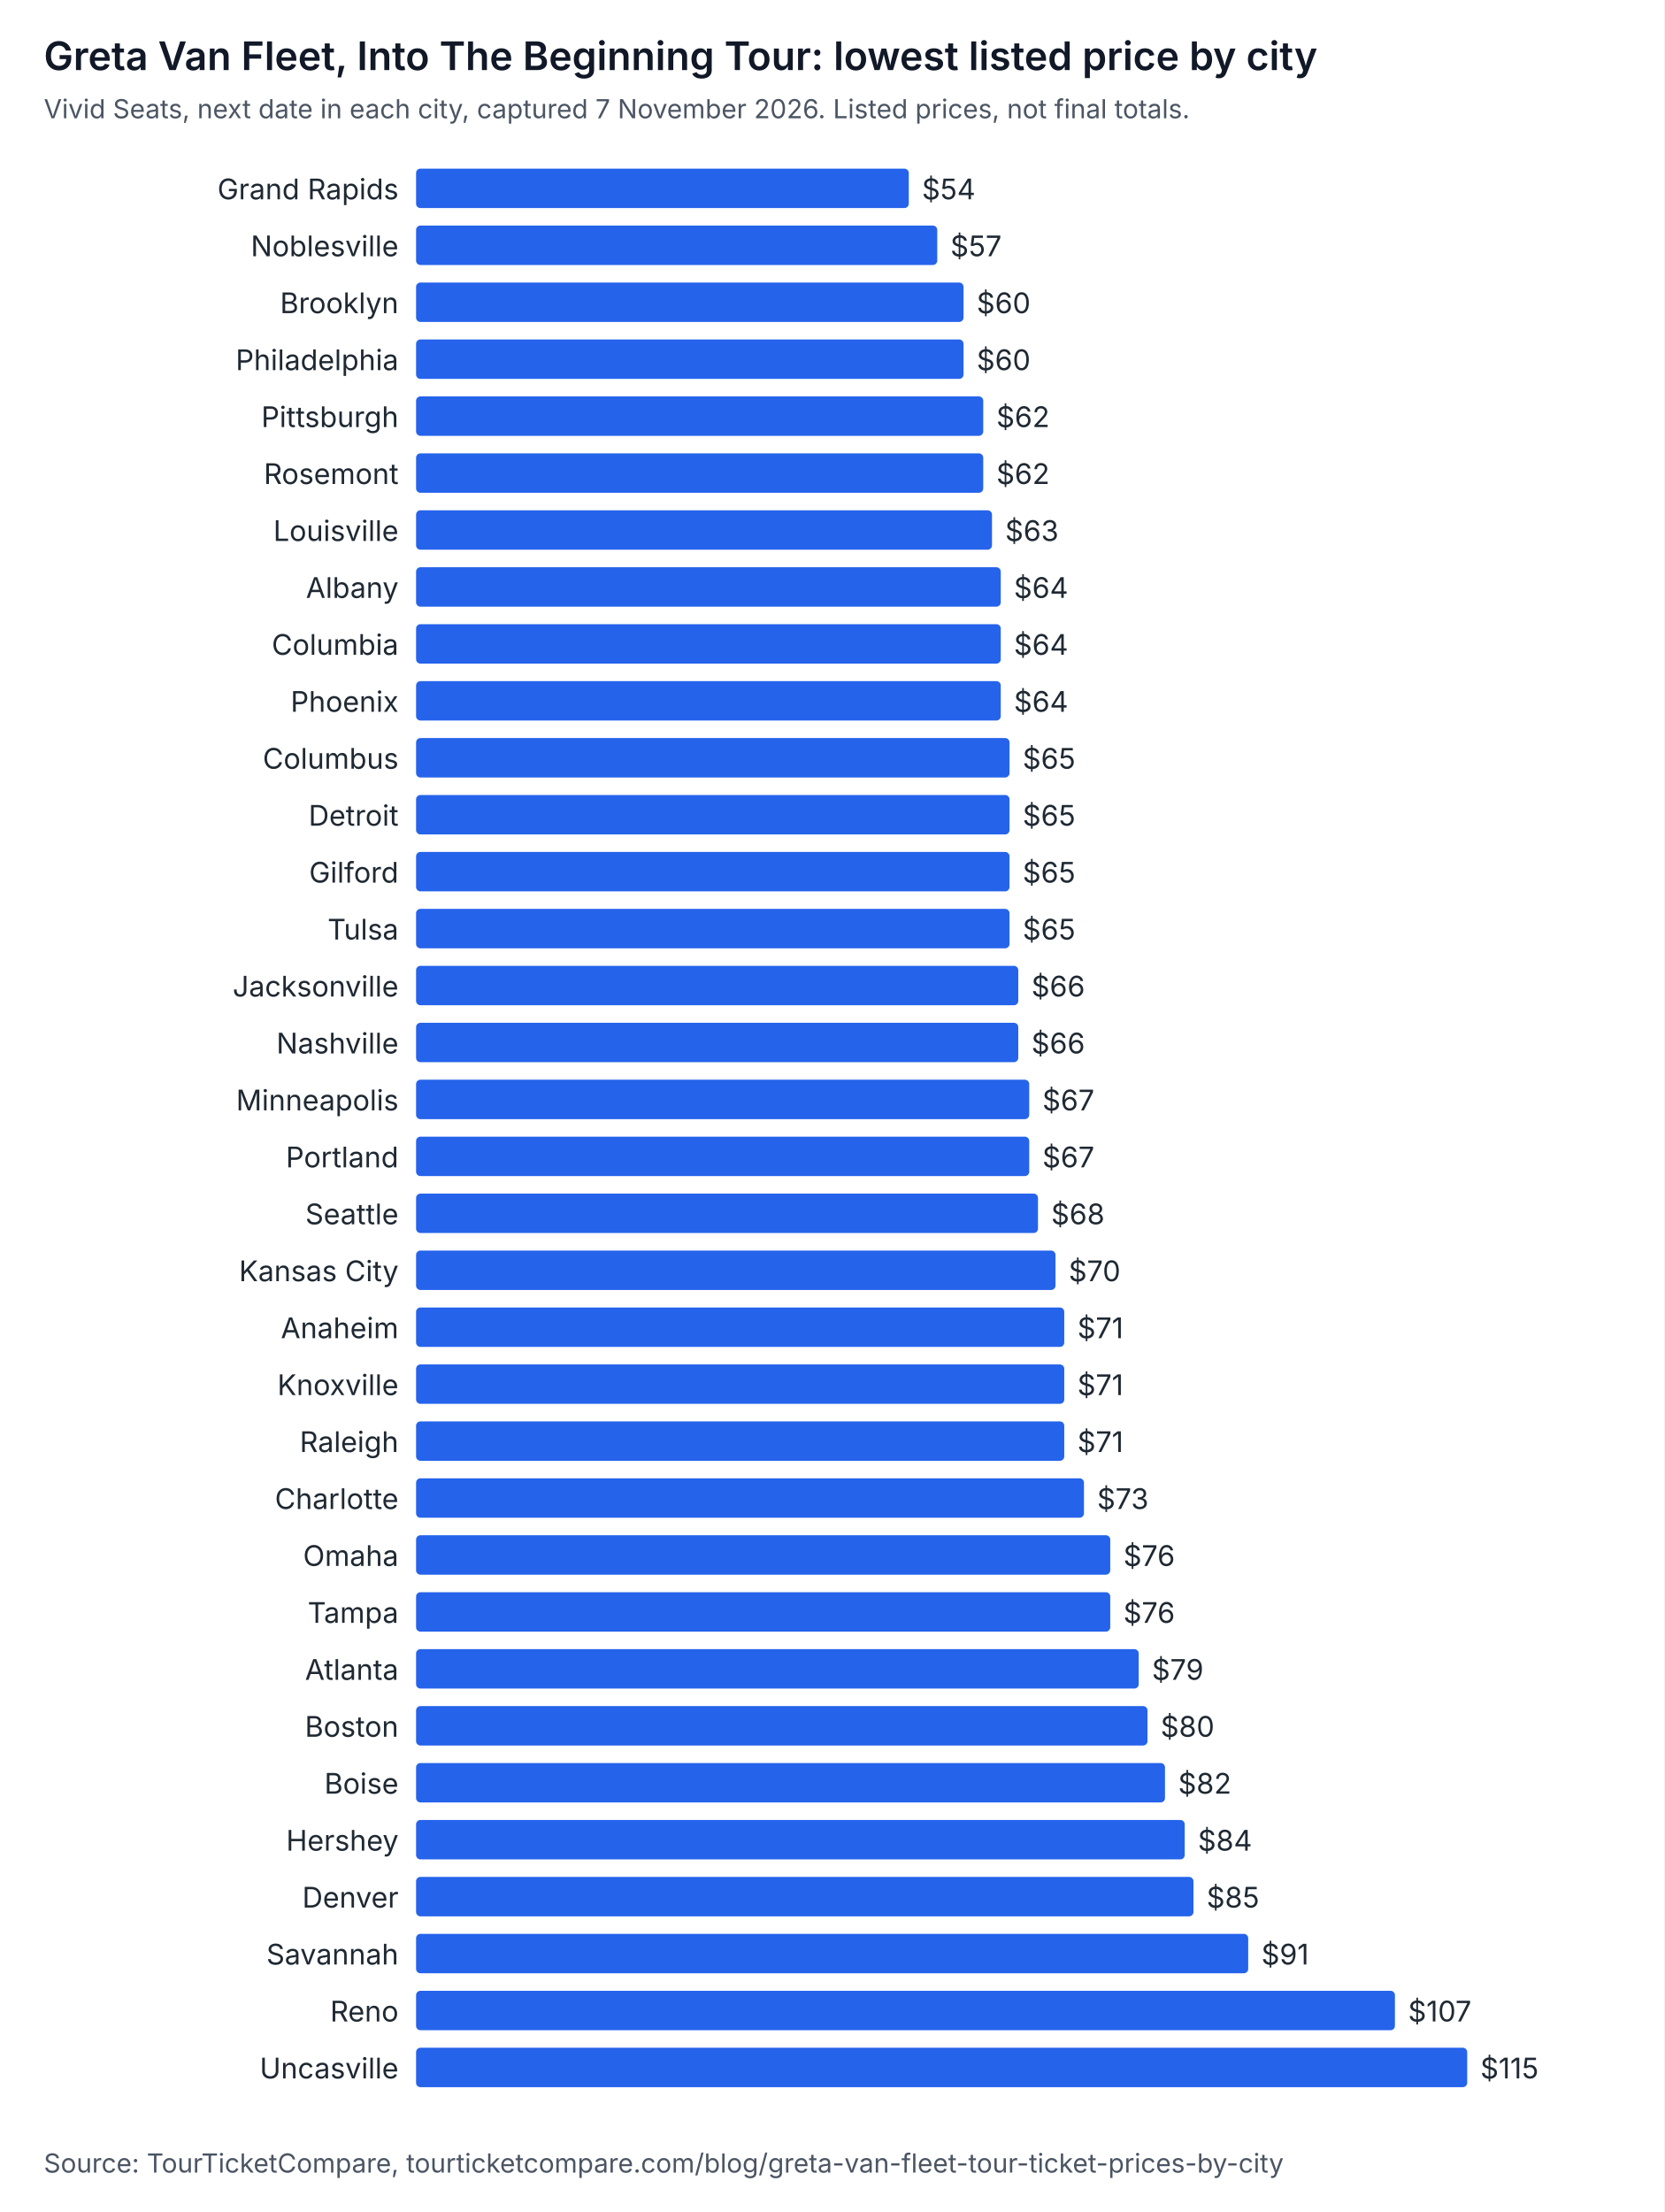
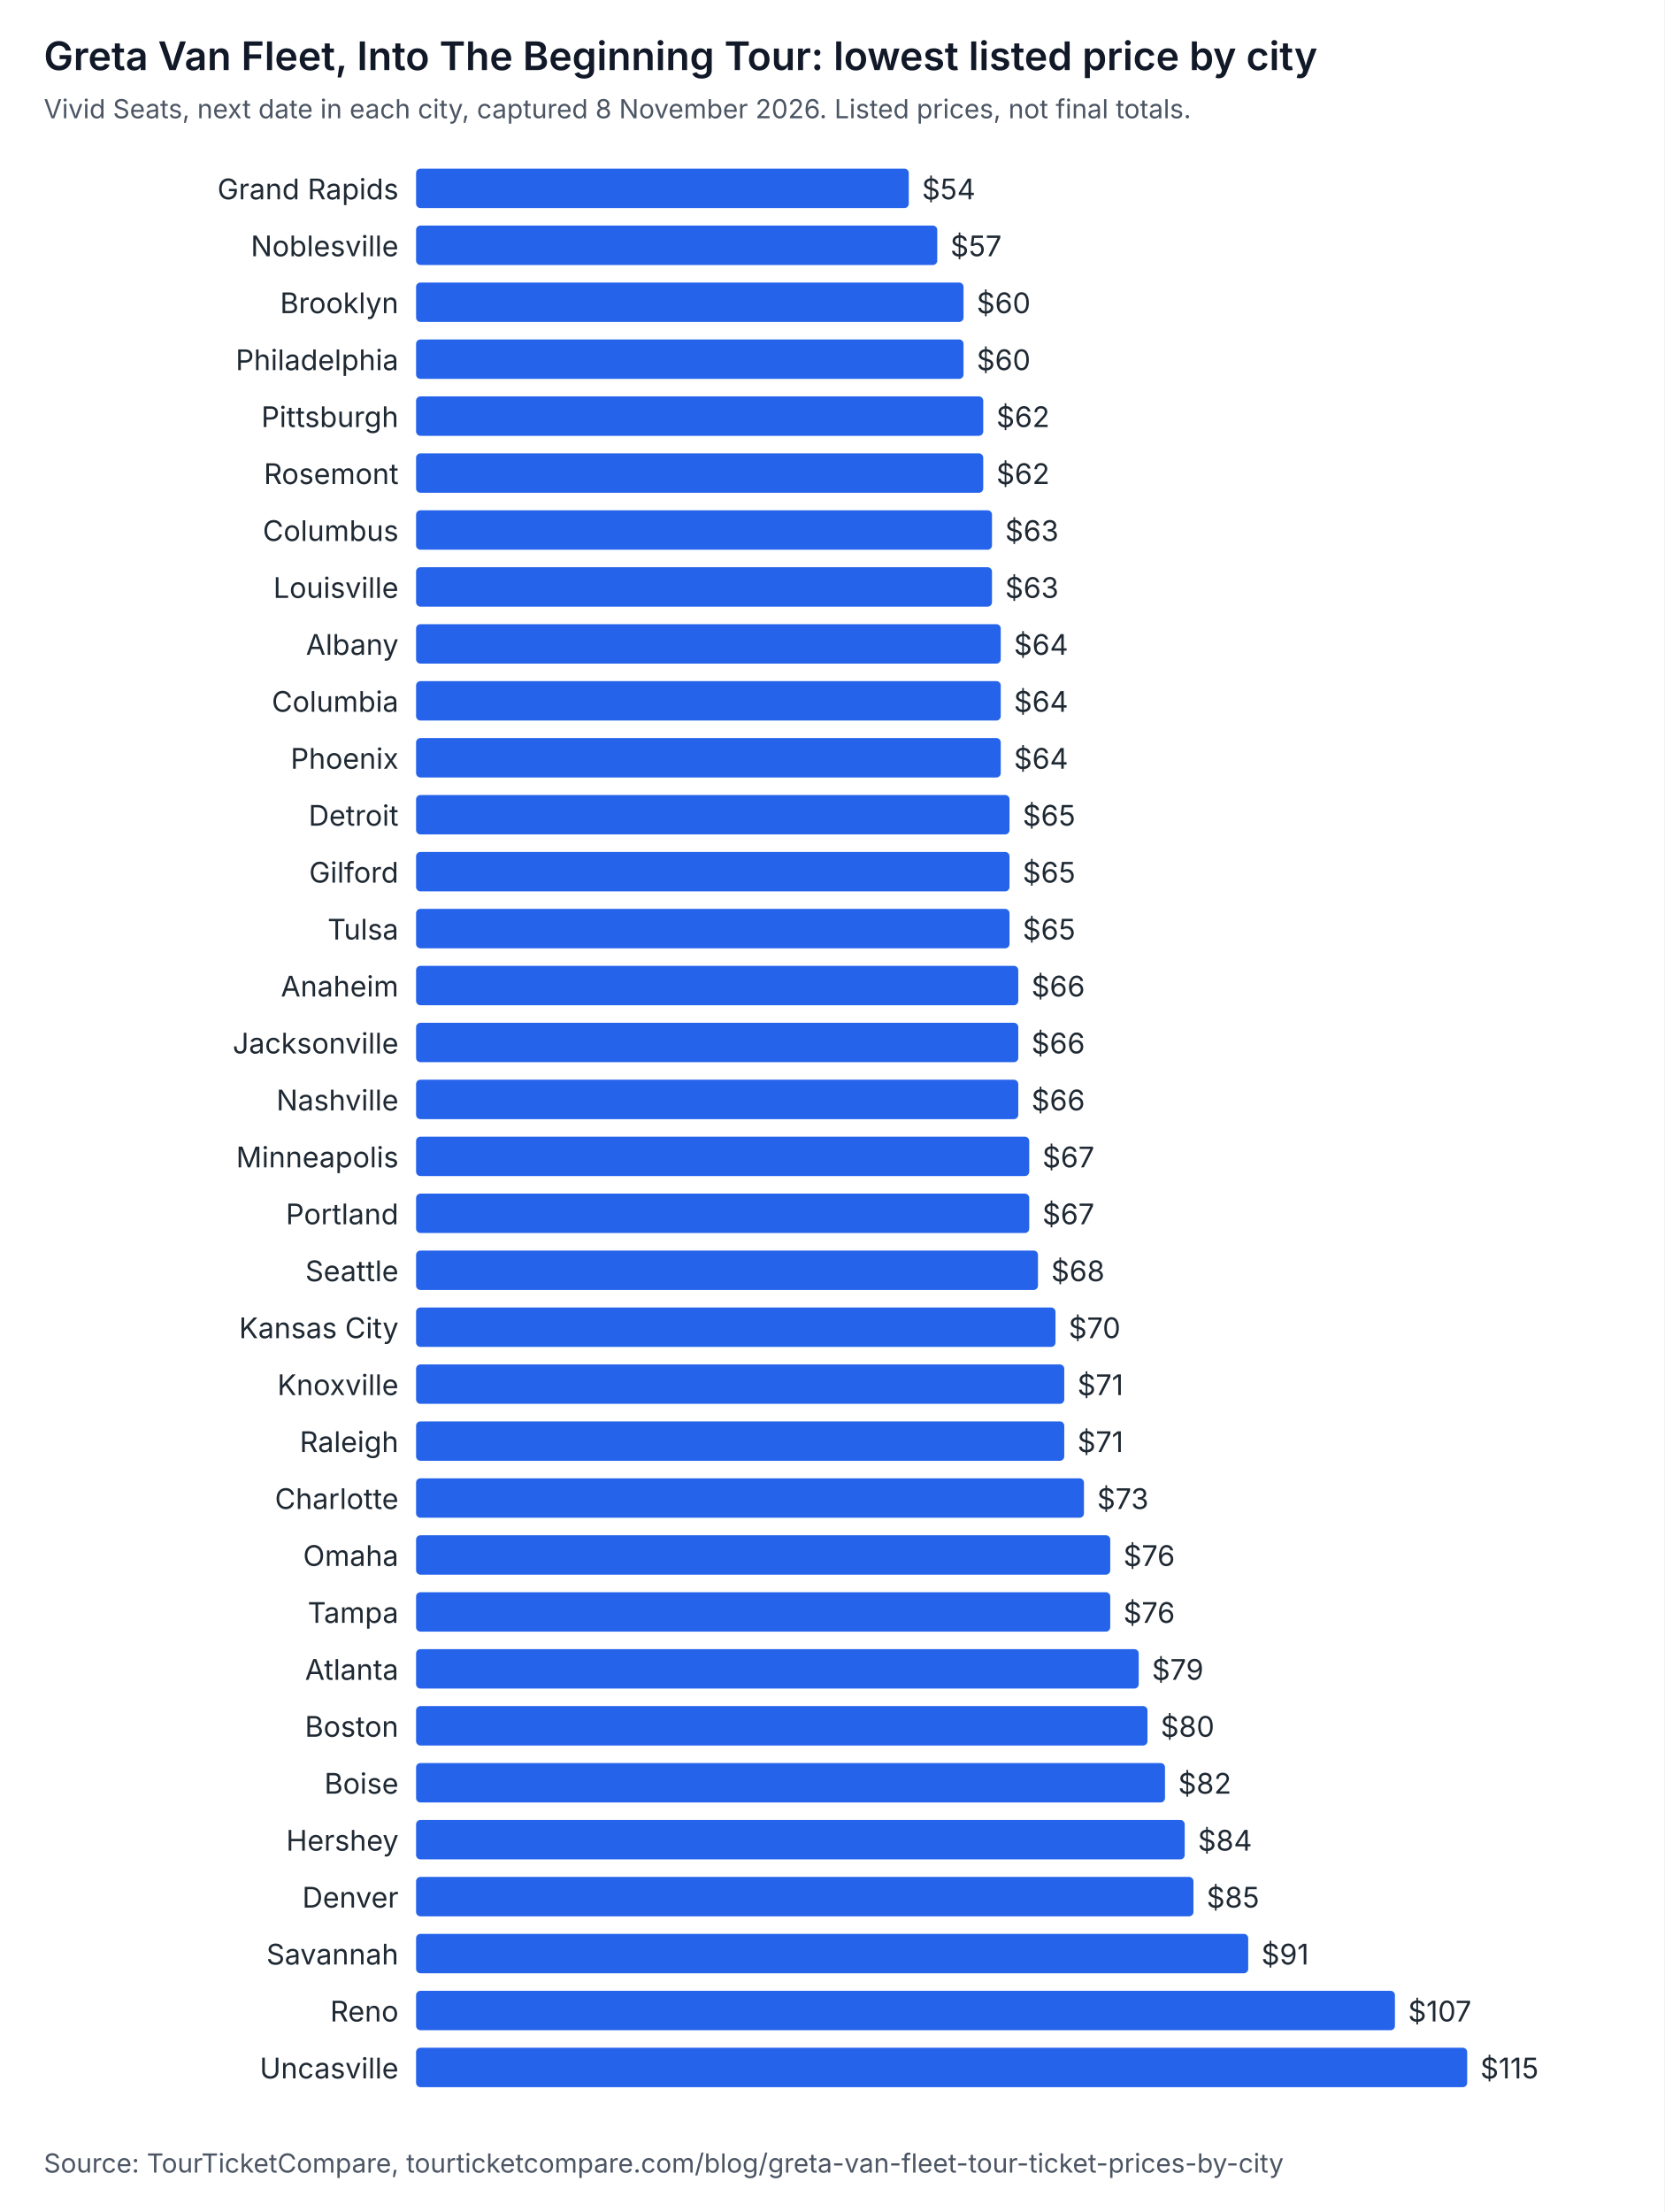
<svg xmlns="http://www.w3.org/2000/svg" width="760" height="1010" viewBox="0 0 760 1010" role="img" aria-labelledby="t d" font-family="system-ui, -apple-system, Segoe UI, sans-serif">
  <rect width="760" height="1010" fill="#ffffff" />
  <text x="20" y="32" font-size="18" font-weight="600" fill="#111827">Greta Van Fleet, Into The Beginning Tour: lowest listed price by city</text>
-   <text x="20" y="54" font-size="12" fill="#4b5563">Vivid Seats, next date in each city, captured 7 November 2026. Listed prices, not final totals.</text>
+   <text x="20" y="54" font-size="12" fill="#4b5563">Vivid Seats, next date in each city, captured 8 November 2026. Listed prices, not final totals.</text>
  <text x="182" y="91" text-anchor="end" font-size="13" fill="#1f2933">Grand Rapids</text>
  <rect x="190" y="77" width="225" height="18" rx="2" fill="#2563eb" />
  <text x="421" y="91" font-size="13" fill="#1f2933">$54</text>
  <text x="182" y="117" text-anchor="end" font-size="13" fill="#1f2933">Noblesville</text>
  <rect x="190" y="103" width="238" height="18" rx="2" fill="#2563eb" />
  <text x="434" y="117" font-size="13" fill="#1f2933">$57</text>
  <text x="182" y="143" text-anchor="end" font-size="13" fill="#1f2933">Brooklyn</text>
  <rect x="190" y="129" width="250" height="18" rx="2" fill="#2563eb" />
  <text x="446" y="143" font-size="13" fill="#1f2933">$60</text>
  <text x="182" y="169" text-anchor="end" font-size="13" fill="#1f2933">Philadelphia</text>
  <rect x="190" y="155" width="250" height="18" rx="2" fill="#2563eb" />
  <text x="446" y="169" font-size="13" fill="#1f2933">$60</text>
  <text x="182" y="195" text-anchor="end" font-size="13" fill="#1f2933">Pittsburgh</text>
  <rect x="190" y="181" width="259" height="18" rx="2" fill="#2563eb" />
  <text x="455" y="195" font-size="13" fill="#1f2933">$62</text>
  <text x="182" y="221" text-anchor="end" font-size="13" fill="#1f2933">Rosemont</text>
  <rect x="190" y="207" width="259" height="18" rx="2" fill="#2563eb" />
  <text x="455" y="221" font-size="13" fill="#1f2933">$62</text>
-   <text x="182" y="247" text-anchor="end" font-size="13" fill="#1f2933">Louisville</text>
+   <text x="182" y="247" text-anchor="end" font-size="13" fill="#1f2933">Columbus</text>
  <rect x="190" y="233" width="263" height="18" rx="2" fill="#2563eb" />
  <text x="459" y="247" font-size="13" fill="#1f2933">$63</text>
-   <text x="182" y="273" text-anchor="end" font-size="13" fill="#1f2933">Albany</text>
-   <rect x="190" y="259" width="267" height="18" rx="2" fill="#2563eb" />
-   <text x="463" y="273" font-size="13" fill="#1f2933">$64</text>
-   <text x="182" y="299" text-anchor="end" font-size="13" fill="#1f2933">Columbia</text>
+   <text x="182" y="273" text-anchor="end" font-size="13" fill="#1f2933">Louisville</text>
+   <rect x="190" y="259" width="263" height="18" rx="2" fill="#2563eb" />
+   <text x="459" y="273" font-size="13" fill="#1f2933">$63</text>
+   <text x="182" y="299" text-anchor="end" font-size="13" fill="#1f2933">Albany</text>
  <rect x="190" y="285" width="267" height="18" rx="2" fill="#2563eb" />
  <text x="463" y="299" font-size="13" fill="#1f2933">$64</text>
-   <text x="182" y="325" text-anchor="end" font-size="13" fill="#1f2933">Phoenix</text>
+   <text x="182" y="325" text-anchor="end" font-size="13" fill="#1f2933">Columbia</text>
  <rect x="190" y="311" width="267" height="18" rx="2" fill="#2563eb" />
  <text x="463" y="325" font-size="13" fill="#1f2933">$64</text>
-   <text x="182" y="351" text-anchor="end" font-size="13" fill="#1f2933">Columbus</text>
-   <rect x="190" y="337" width="271" height="18" rx="2" fill="#2563eb" />
-   <text x="467" y="351" font-size="13" fill="#1f2933">$65</text>
+   <text x="182" y="351" text-anchor="end" font-size="13" fill="#1f2933">Phoenix</text>
+   <rect x="190" y="337" width="267" height="18" rx="2" fill="#2563eb" />
+   <text x="463" y="351" font-size="13" fill="#1f2933">$64</text>
  <text x="182" y="377" text-anchor="end" font-size="13" fill="#1f2933">Detroit</text>
  <rect x="190" y="363" width="271" height="18" rx="2" fill="#2563eb" />
  <text x="467" y="377" font-size="13" fill="#1f2933">$65</text>
  <text x="182" y="403" text-anchor="end" font-size="13" fill="#1f2933">Gilford</text>
  <rect x="190" y="389" width="271" height="18" rx="2" fill="#2563eb" />
  <text x="467" y="403" font-size="13" fill="#1f2933">$65</text>
  <text x="182" y="429" text-anchor="end" font-size="13" fill="#1f2933">Tulsa</text>
  <rect x="190" y="415" width="271" height="18" rx="2" fill="#2563eb" />
  <text x="467" y="429" font-size="13" fill="#1f2933">$65</text>
-   <text x="182" y="455" text-anchor="end" font-size="13" fill="#1f2933">Jacksonville</text>
+   <text x="182" y="455" text-anchor="end" font-size="13" fill="#1f2933">Anaheim</text>
  <rect x="190" y="441" width="275" height="18" rx="2" fill="#2563eb" />
  <text x="471" y="455" font-size="13" fill="#1f2933">$66</text>
-   <text x="182" y="481" text-anchor="end" font-size="13" fill="#1f2933">Nashville</text>
+   <text x="182" y="481" text-anchor="end" font-size="13" fill="#1f2933">Jacksonville</text>
  <rect x="190" y="467" width="275" height="18" rx="2" fill="#2563eb" />
  <text x="471" y="481" font-size="13" fill="#1f2933">$66</text>
-   <text x="182" y="507" text-anchor="end" font-size="13" fill="#1f2933">Minneapolis</text>
-   <rect x="190" y="493" width="280" height="18" rx="2" fill="#2563eb" />
-   <text x="476" y="507" font-size="13" fill="#1f2933">$67</text>
-   <text x="182" y="533" text-anchor="end" font-size="13" fill="#1f2933">Portland</text>
+   <text x="182" y="507" text-anchor="end" font-size="13" fill="#1f2933">Nashville</text>
+   <rect x="190" y="493" width="275" height="18" rx="2" fill="#2563eb" />
+   <text x="471" y="507" font-size="13" fill="#1f2933">$66</text>
+   <text x="182" y="533" text-anchor="end" font-size="13" fill="#1f2933">Minneapolis</text>
  <rect x="190" y="519" width="280" height="18" rx="2" fill="#2563eb" />
  <text x="476" y="533" font-size="13" fill="#1f2933">$67</text>
-   <text x="182" y="559" text-anchor="end" font-size="13" fill="#1f2933">Seattle</text>
-   <rect x="190" y="545" width="284" height="18" rx="2" fill="#2563eb" />
-   <text x="480" y="559" font-size="13" fill="#1f2933">$68</text>
-   <text x="182" y="585" text-anchor="end" font-size="13" fill="#1f2933">Kansas City</text>
-   <rect x="190" y="571" width="292" height="18" rx="2" fill="#2563eb" />
-   <text x="488" y="585" font-size="13" fill="#1f2933">$70</text>
-   <text x="182" y="611" text-anchor="end" font-size="13" fill="#1f2933">Anaheim</text>
-   <rect x="190" y="597" width="296" height="18" rx="2" fill="#2563eb" />
-   <text x="492" y="611" font-size="13" fill="#1f2933">$71</text>
+   <text x="182" y="559" text-anchor="end" font-size="13" fill="#1f2933">Portland</text>
+   <rect x="190" y="545" width="280" height="18" rx="2" fill="#2563eb" />
+   <text x="476" y="559" font-size="13" fill="#1f2933">$67</text>
+   <text x="182" y="585" text-anchor="end" font-size="13" fill="#1f2933">Seattle</text>
+   <rect x="190" y="571" width="284" height="18" rx="2" fill="#2563eb" />
+   <text x="480" y="585" font-size="13" fill="#1f2933">$68</text>
+   <text x="182" y="611" text-anchor="end" font-size="13" fill="#1f2933">Kansas City</text>
+   <rect x="190" y="597" width="292" height="18" rx="2" fill="#2563eb" />
+   <text x="488" y="611" font-size="13" fill="#1f2933">$70</text>
  <text x="182" y="637" text-anchor="end" font-size="13" fill="#1f2933">Knoxville</text>
  <rect x="190" y="623" width="296" height="18" rx="2" fill="#2563eb" />
  <text x="492" y="637" font-size="13" fill="#1f2933">$71</text>
  <text x="182" y="663" text-anchor="end" font-size="13" fill="#1f2933">Raleigh</text>
  <rect x="190" y="649" width="296" height="18" rx="2" fill="#2563eb" />
  <text x="492" y="663" font-size="13" fill="#1f2933">$71</text>
  <text x="182" y="689" text-anchor="end" font-size="13" fill="#1f2933">Charlotte</text>
  <rect x="190" y="675" width="305" height="18" rx="2" fill="#2563eb" />
  <text x="501" y="689" font-size="13" fill="#1f2933">$73</text>
  <text x="182" y="715" text-anchor="end" font-size="13" fill="#1f2933">Omaha</text>
  <rect x="190" y="701" width="317" height="18" rx="2" fill="#2563eb" />
  <text x="513" y="715" font-size="13" fill="#1f2933">$76</text>
  <text x="182" y="741" text-anchor="end" font-size="13" fill="#1f2933">Tampa</text>
  <rect x="190" y="727" width="317" height="18" rx="2" fill="#2563eb" />
  <text x="513" y="741" font-size="13" fill="#1f2933">$76</text>
  <text x="182" y="767" text-anchor="end" font-size="13" fill="#1f2933">Atlanta</text>
  <rect x="190" y="753" width="330" height="18" rx="2" fill="#2563eb" />
  <text x="526" y="767" font-size="13" fill="#1f2933">$79</text>
  <text x="182" y="793" text-anchor="end" font-size="13" fill="#1f2933">Boston</text>
  <rect x="190" y="779" width="334" height="18" rx="2" fill="#2563eb" />
  <text x="530" y="793" font-size="13" fill="#1f2933">$80</text>
  <text x="182" y="819" text-anchor="end" font-size="13" fill="#1f2933">Boise</text>
  <rect x="190" y="805" width="342" height="18" rx="2" fill="#2563eb" />
  <text x="538" y="819" font-size="13" fill="#1f2933">$82</text>
  <text x="182" y="845" text-anchor="end" font-size="13" fill="#1f2933">Hershey</text>
  <rect x="190" y="831" width="351" height="18" rx="2" fill="#2563eb" />
  <text x="547" y="845" font-size="13" fill="#1f2933">$84</text>
  <text x="182" y="871" text-anchor="end" font-size="13" fill="#1f2933">Denver</text>
  <rect x="190" y="857" width="355" height="18" rx="2" fill="#2563eb" />
  <text x="551" y="871" font-size="13" fill="#1f2933">$85</text>
  <text x="182" y="897" text-anchor="end" font-size="13" fill="#1f2933">Savannah</text>
  <rect x="190" y="883" width="380" height="18" rx="2" fill="#2563eb" />
  <text x="576" y="897" font-size="13" fill="#1f2933">$91</text>
  <text x="182" y="923" text-anchor="end" font-size="13" fill="#1f2933">Reno</text>
  <rect x="190" y="909" width="447" height="18" rx="2" fill="#2563eb" />
  <text x="643" y="923" font-size="13" fill="#1f2933">$107</text>
  <text x="182" y="949" text-anchor="end" font-size="13" fill="#1f2933">Uncasville</text>
  <rect x="190" y="935" width="480" height="18" rx="2" fill="#2563eb" />
  <text x="676" y="949" font-size="13" fill="#1f2933">$115</text>
  <text x="20" y="992" font-size="12" fill="#4b5563">Source: TourTicketCompare, tourticketcompare.com/blog/greta-van-fleet-tour-ticket-prices-by-city</text>
</svg>
